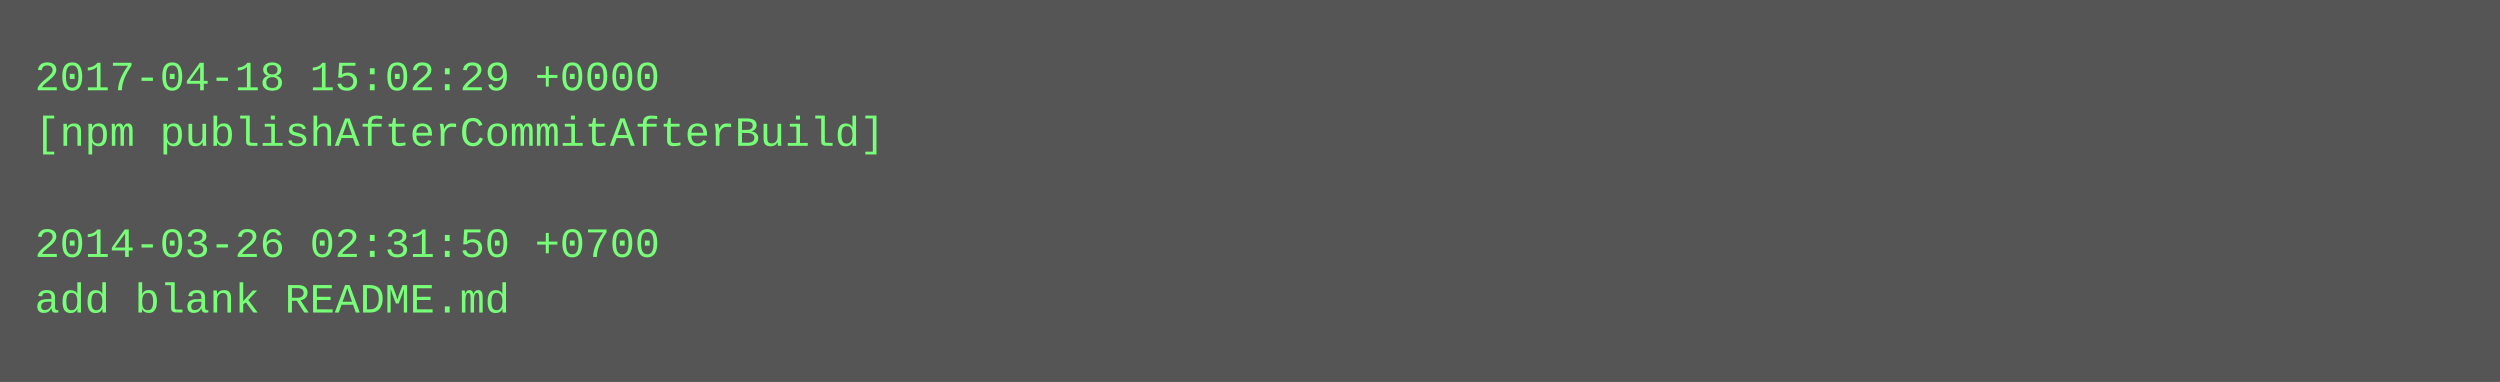
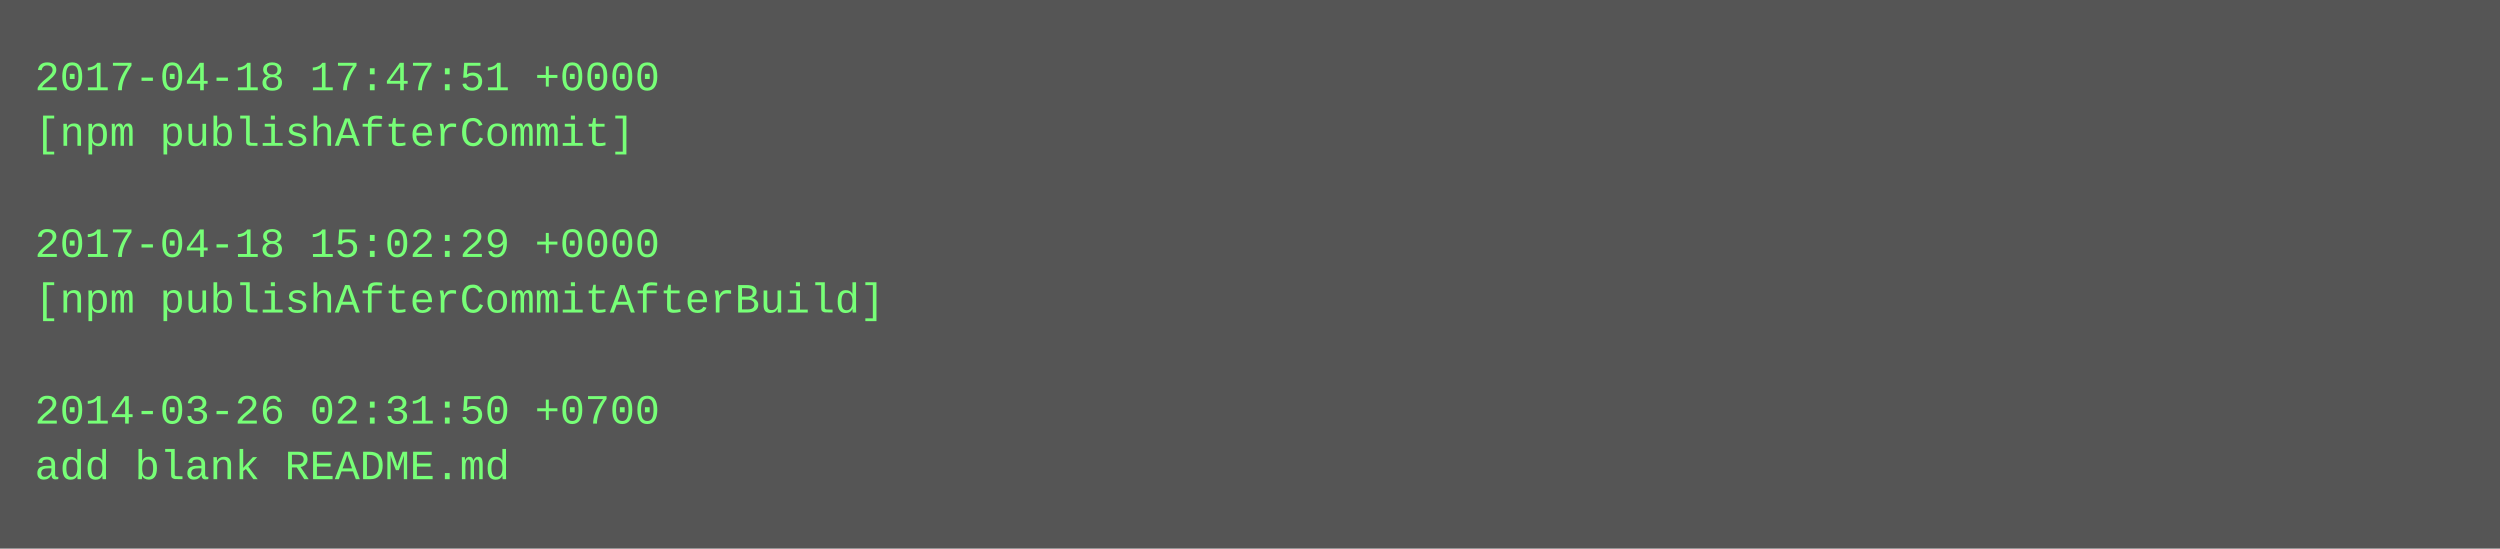
- <svg xmlns="http://www.w3.org/2000/svg" height="110" width="720">
-   <rect height="110" fill="#555" width="720" />
+ <svg xmlns="http://www.w3.org/2000/svg" height="158" width="720">
+   <rect height="158" fill="#555" width="720" />
  <text fill="#7f7" font-family="Courier New" font-size="12" xml:space="preserve">
-     <tspan x="10" y="26">2017-04-18 15:02:29 +0000</tspan>
-     <tspan x="10" y="42">[npm publishAfterCommitAfterBuild]</tspan>
+     <tspan x="10" y="26">2017-04-18 17:47:51 +0000</tspan>
+     <tspan x="10" y="42">[npm publishAfterCommit]</tspan>
    <tspan x="10" y="58" />
-     <tspan x="10" y="74">2014-03-26 02:31:50 +0700</tspan>
-     <tspan x="10" y="90">add blank README.md</tspan>
+     <tspan x="10" y="74">2017-04-18 15:02:29 +0000</tspan>
+     <tspan x="10" y="90">[npm publishAfterCommitAfterBuild]</tspan>
+     <tspan x="10" y="106" />
+     <tspan x="10" y="122">2014-03-26 02:31:50 +0700</tspan>
+     <tspan x="10" y="138">add blank README.md</tspan>
  </text>
</svg>
